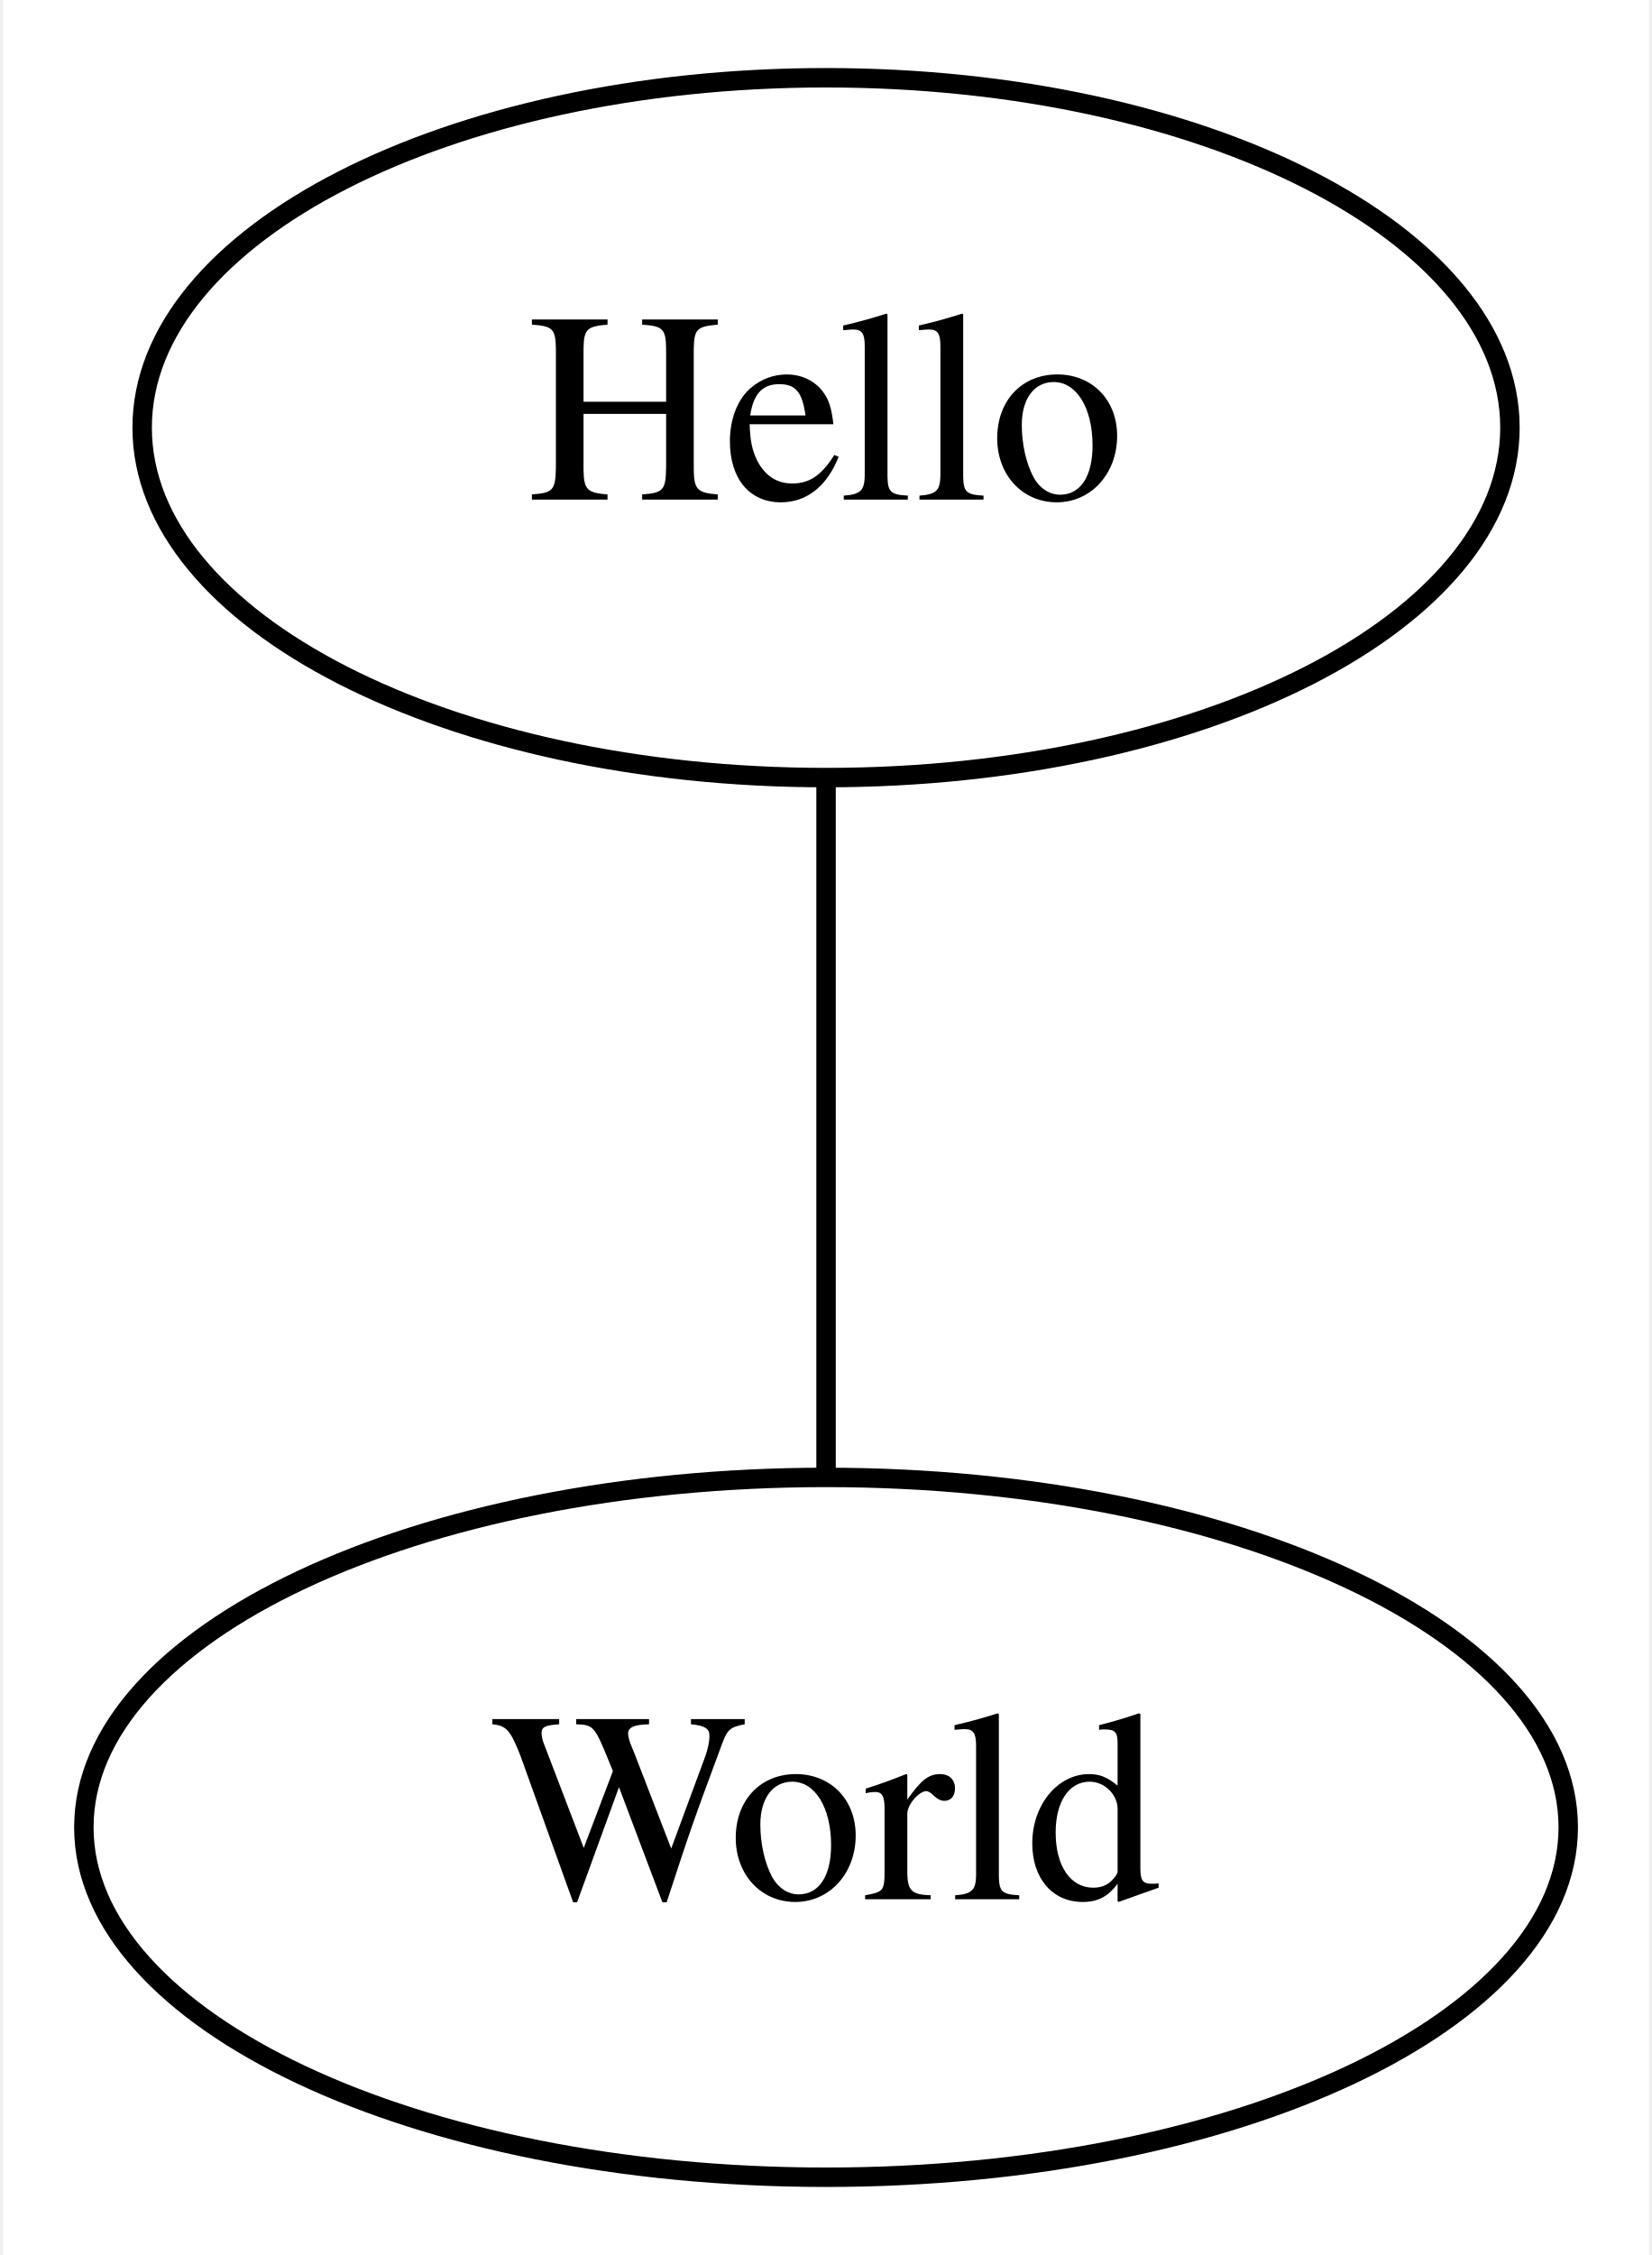
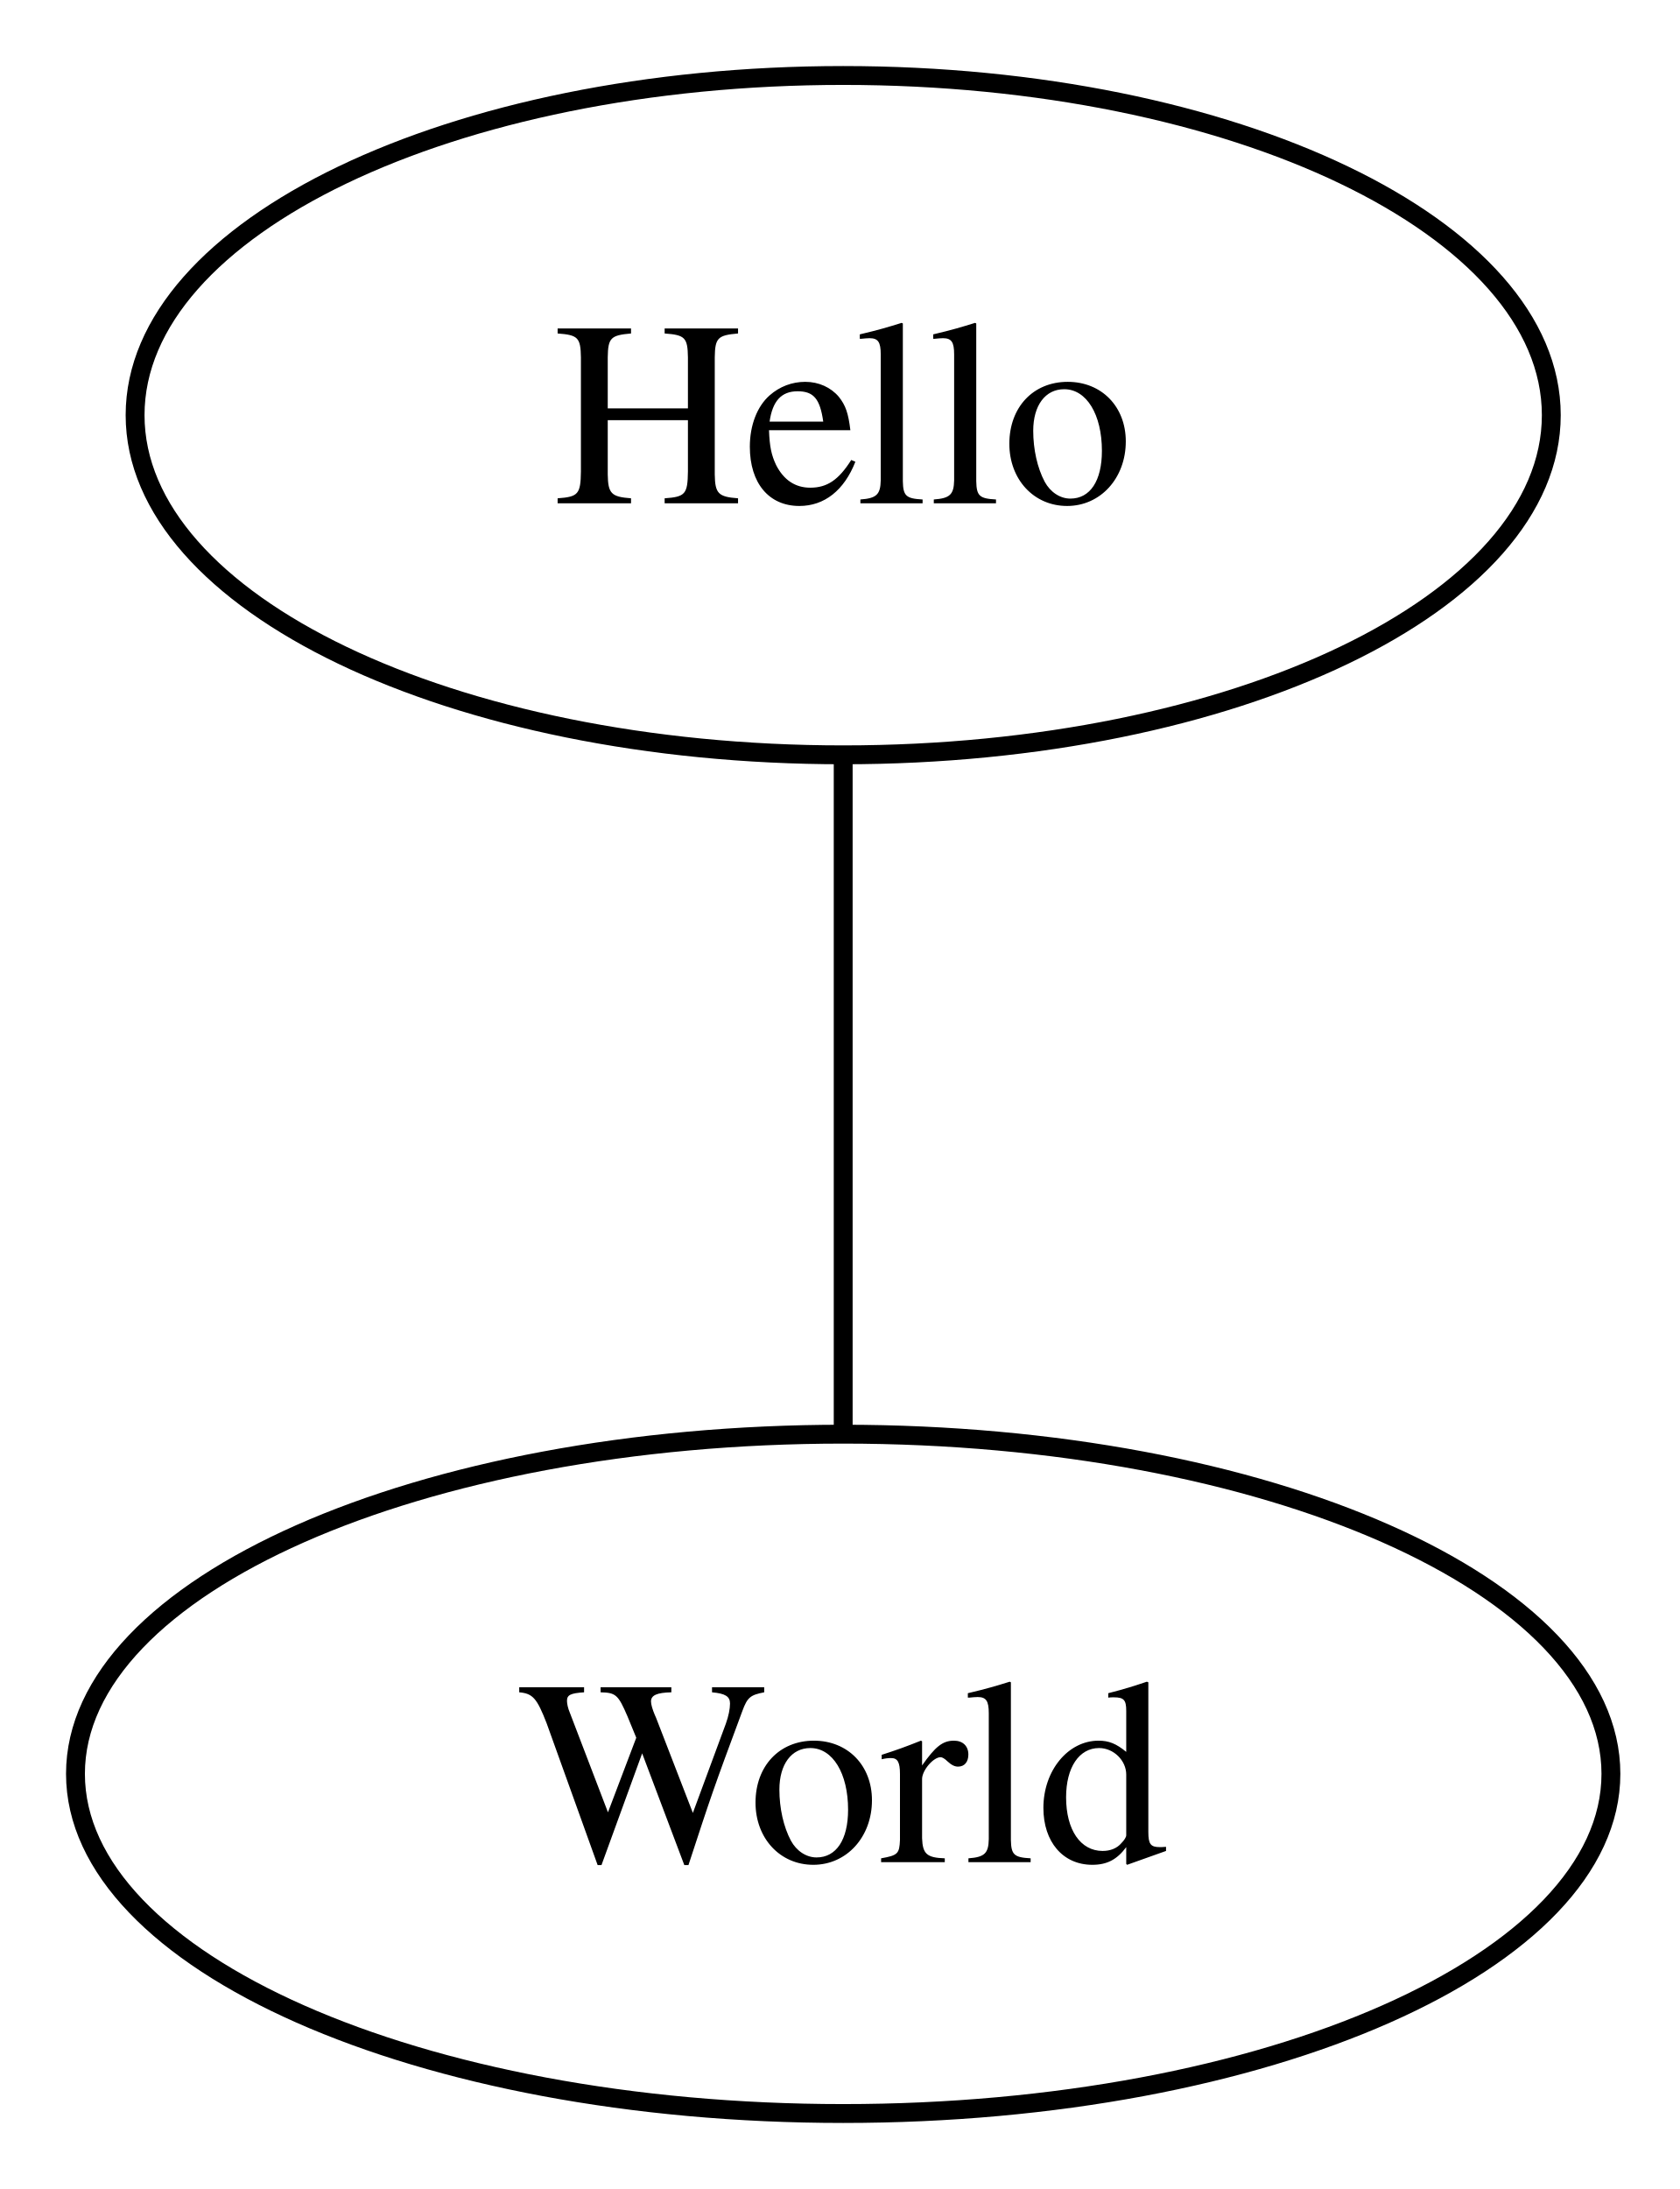
- <svg xmlns="http://www.w3.org/2000/svg" width="85pt" height="116pt" viewBox="0.00 0.00 84.69 116.00">
+ <svg xmlns="http://www.w3.org/2000/svg" width="89pt" height="116pt" viewBox="0.00 0.00 89.00 116.00">
  <g id="graph0" class="graph" transform="scale(1 1) rotate(0) translate(4 112)">
-     <polygon fill="white" stroke="transparent" points="-4,4 -4,-112 80.69,-112 80.69,4 -4,4" />
+     <polygon fill="white" stroke="none" points="-4,4 -4,-112 85.37,-112 85.37,4 -4,4" />
    <g id="node1" class="node">
-       <ellipse fill="none" stroke="black" cx="38.35" cy="-90" rx="35.19" ry="18" />
-       <text text-anchor="middle" x="38.35" y="-86.3" font-family="Times,serif" font-size="14.00">Hello</text>
+       <ellipse fill="none" stroke="black" cx="40.69" cy="-90" rx="37.53" ry="18" />
+       <text xml:space="preserve" text-anchor="middle" x="40.69" y="-85.33" font-family="Times,serif" font-size="14.00">Hello</text>
    </g>
    <g id="node2" class="node">
-       <ellipse fill="none" stroke="black" cx="38.35" cy="-18" rx="38.19" ry="18" />
-       <text text-anchor="middle" x="38.35" y="-14.3" font-family="Times,serif" font-size="14.00">World</text>
+       <ellipse fill="none" stroke="black" cx="40.69" cy="-18" rx="40.69" ry="18" />
+       <text xml:space="preserve" text-anchor="middle" x="40.69" y="-13.32" font-family="Times,serif" font-size="14.00">World</text>
    </g>
    <g id="edge1" class="edge">
-       <path fill="none" stroke="black" d="M38.35,-71.7C38.35,-60.85 38.35,-46.92 38.35,-36.1" />
+       <path fill="none" stroke="black" d="M40.69,-71.7C40.69,-60.85 40.69,-46.92 40.69,-36.1" />
    </g>
  </g>
</svg>
